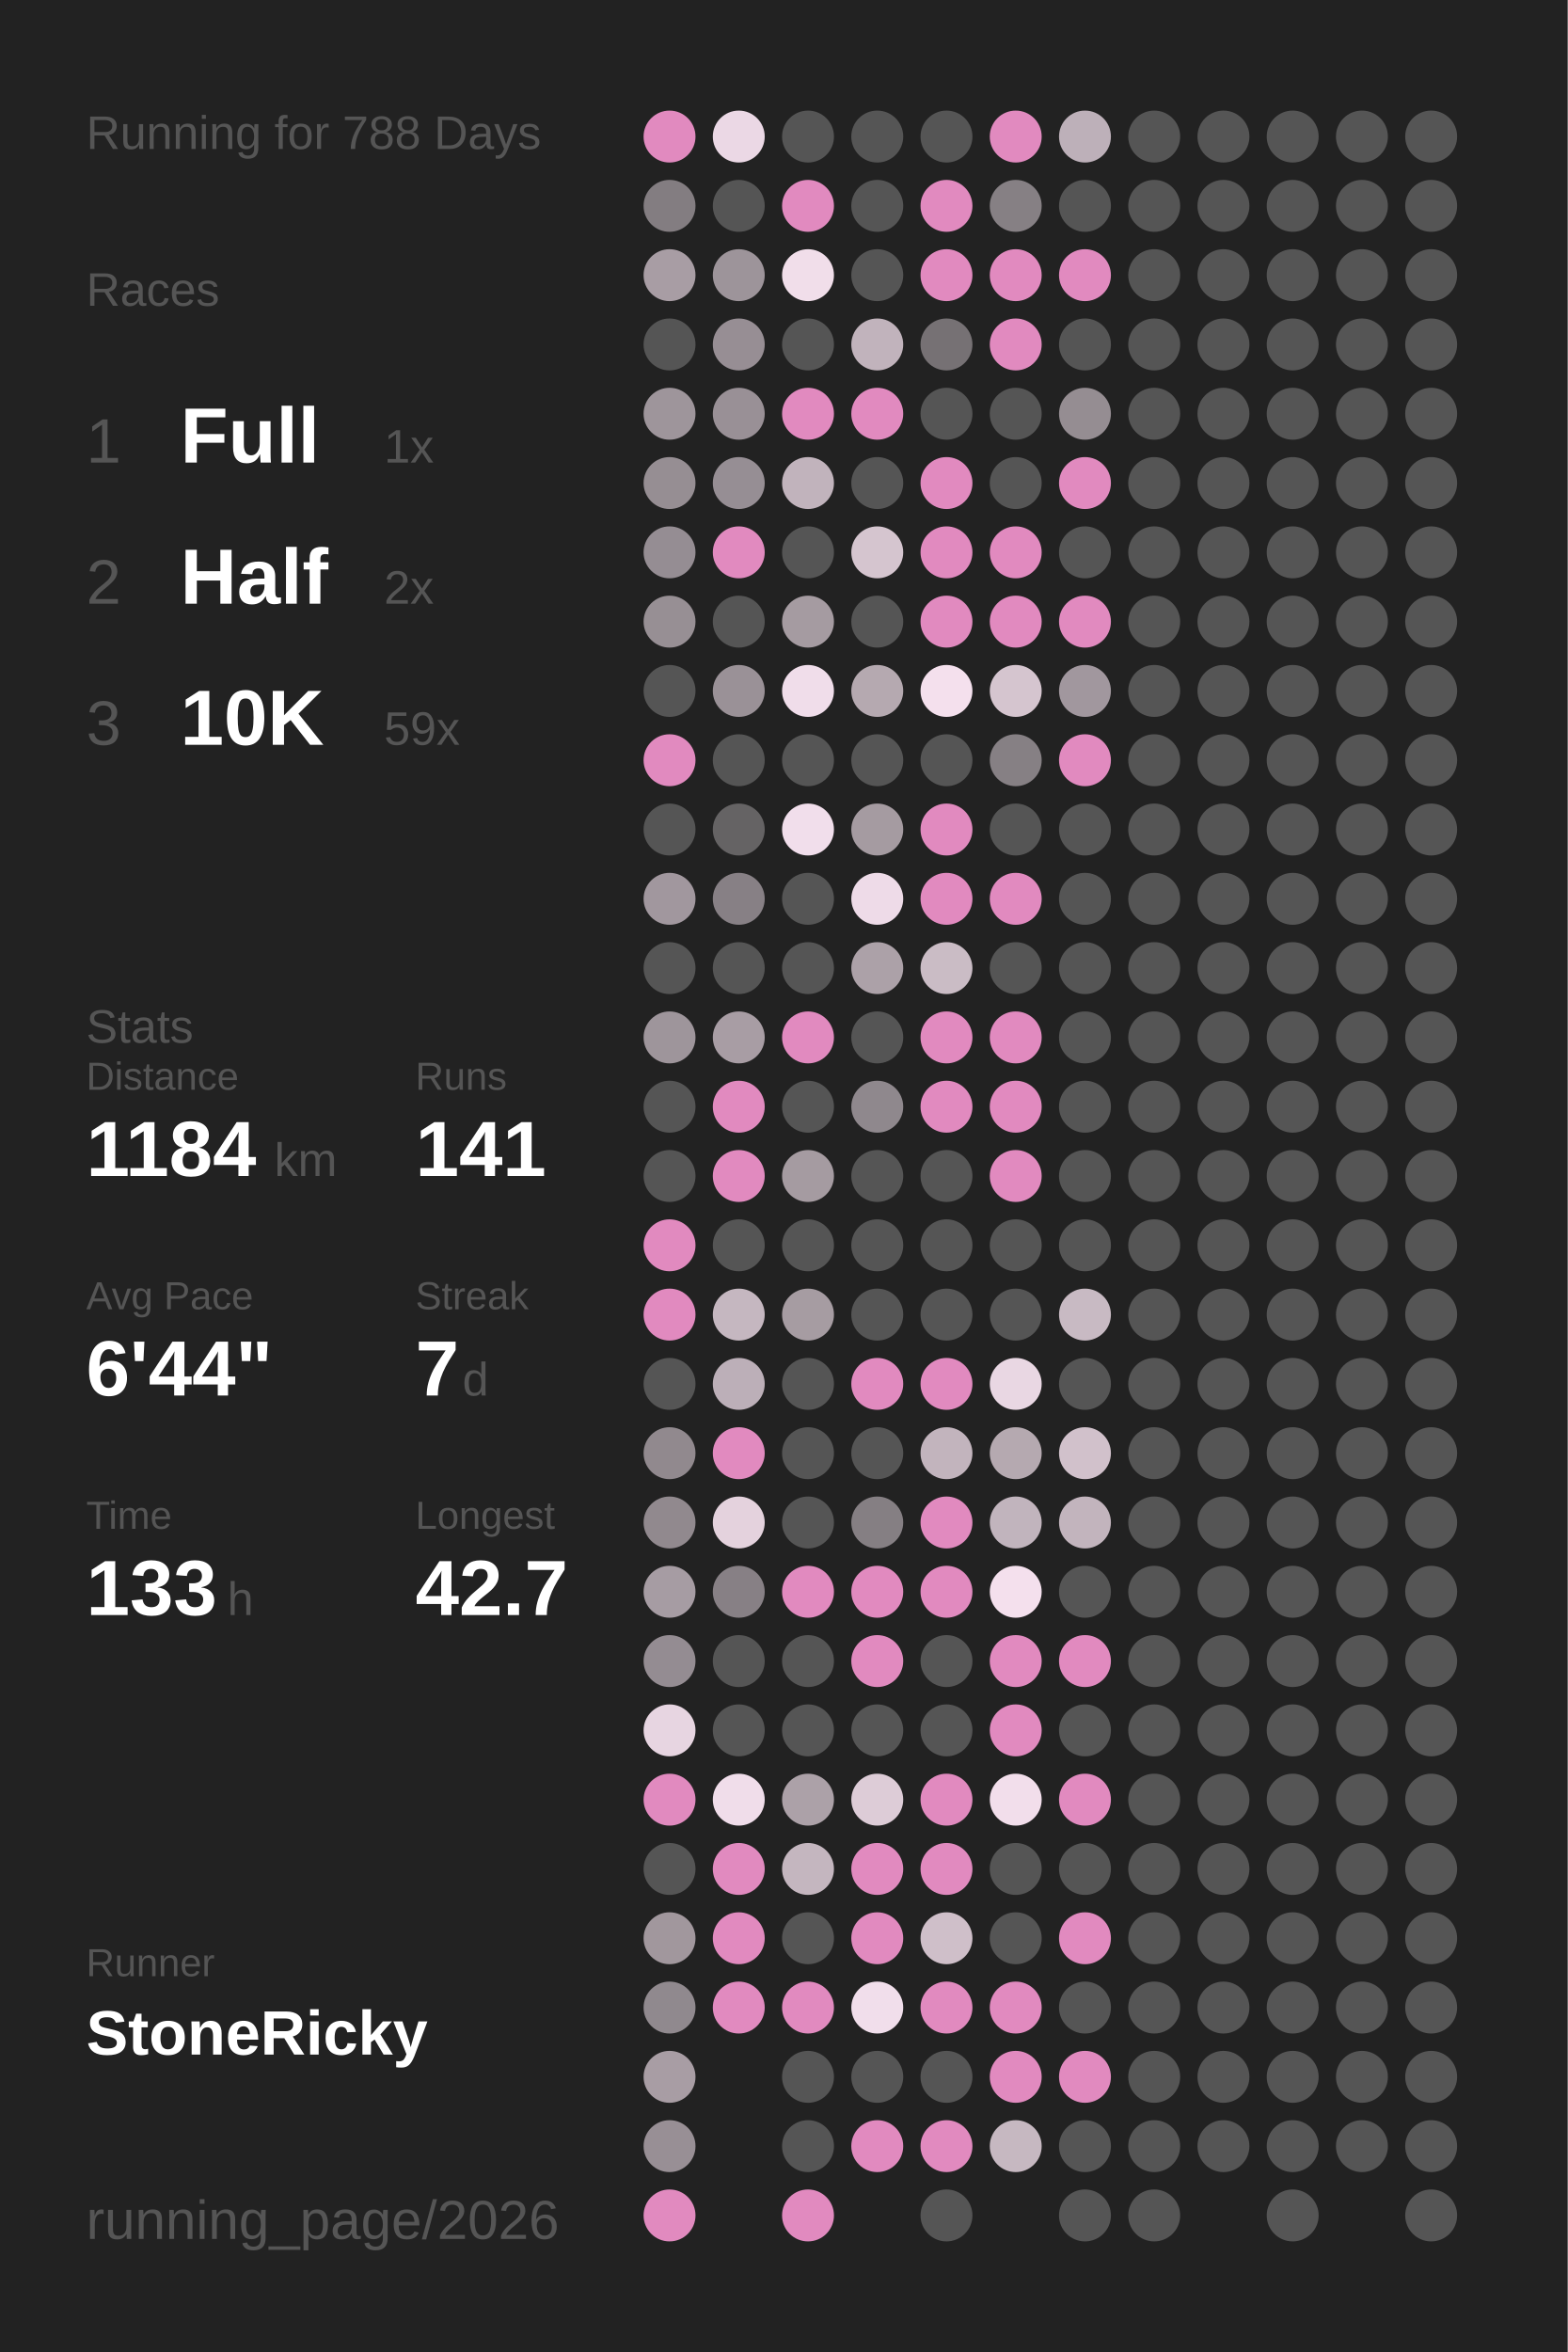
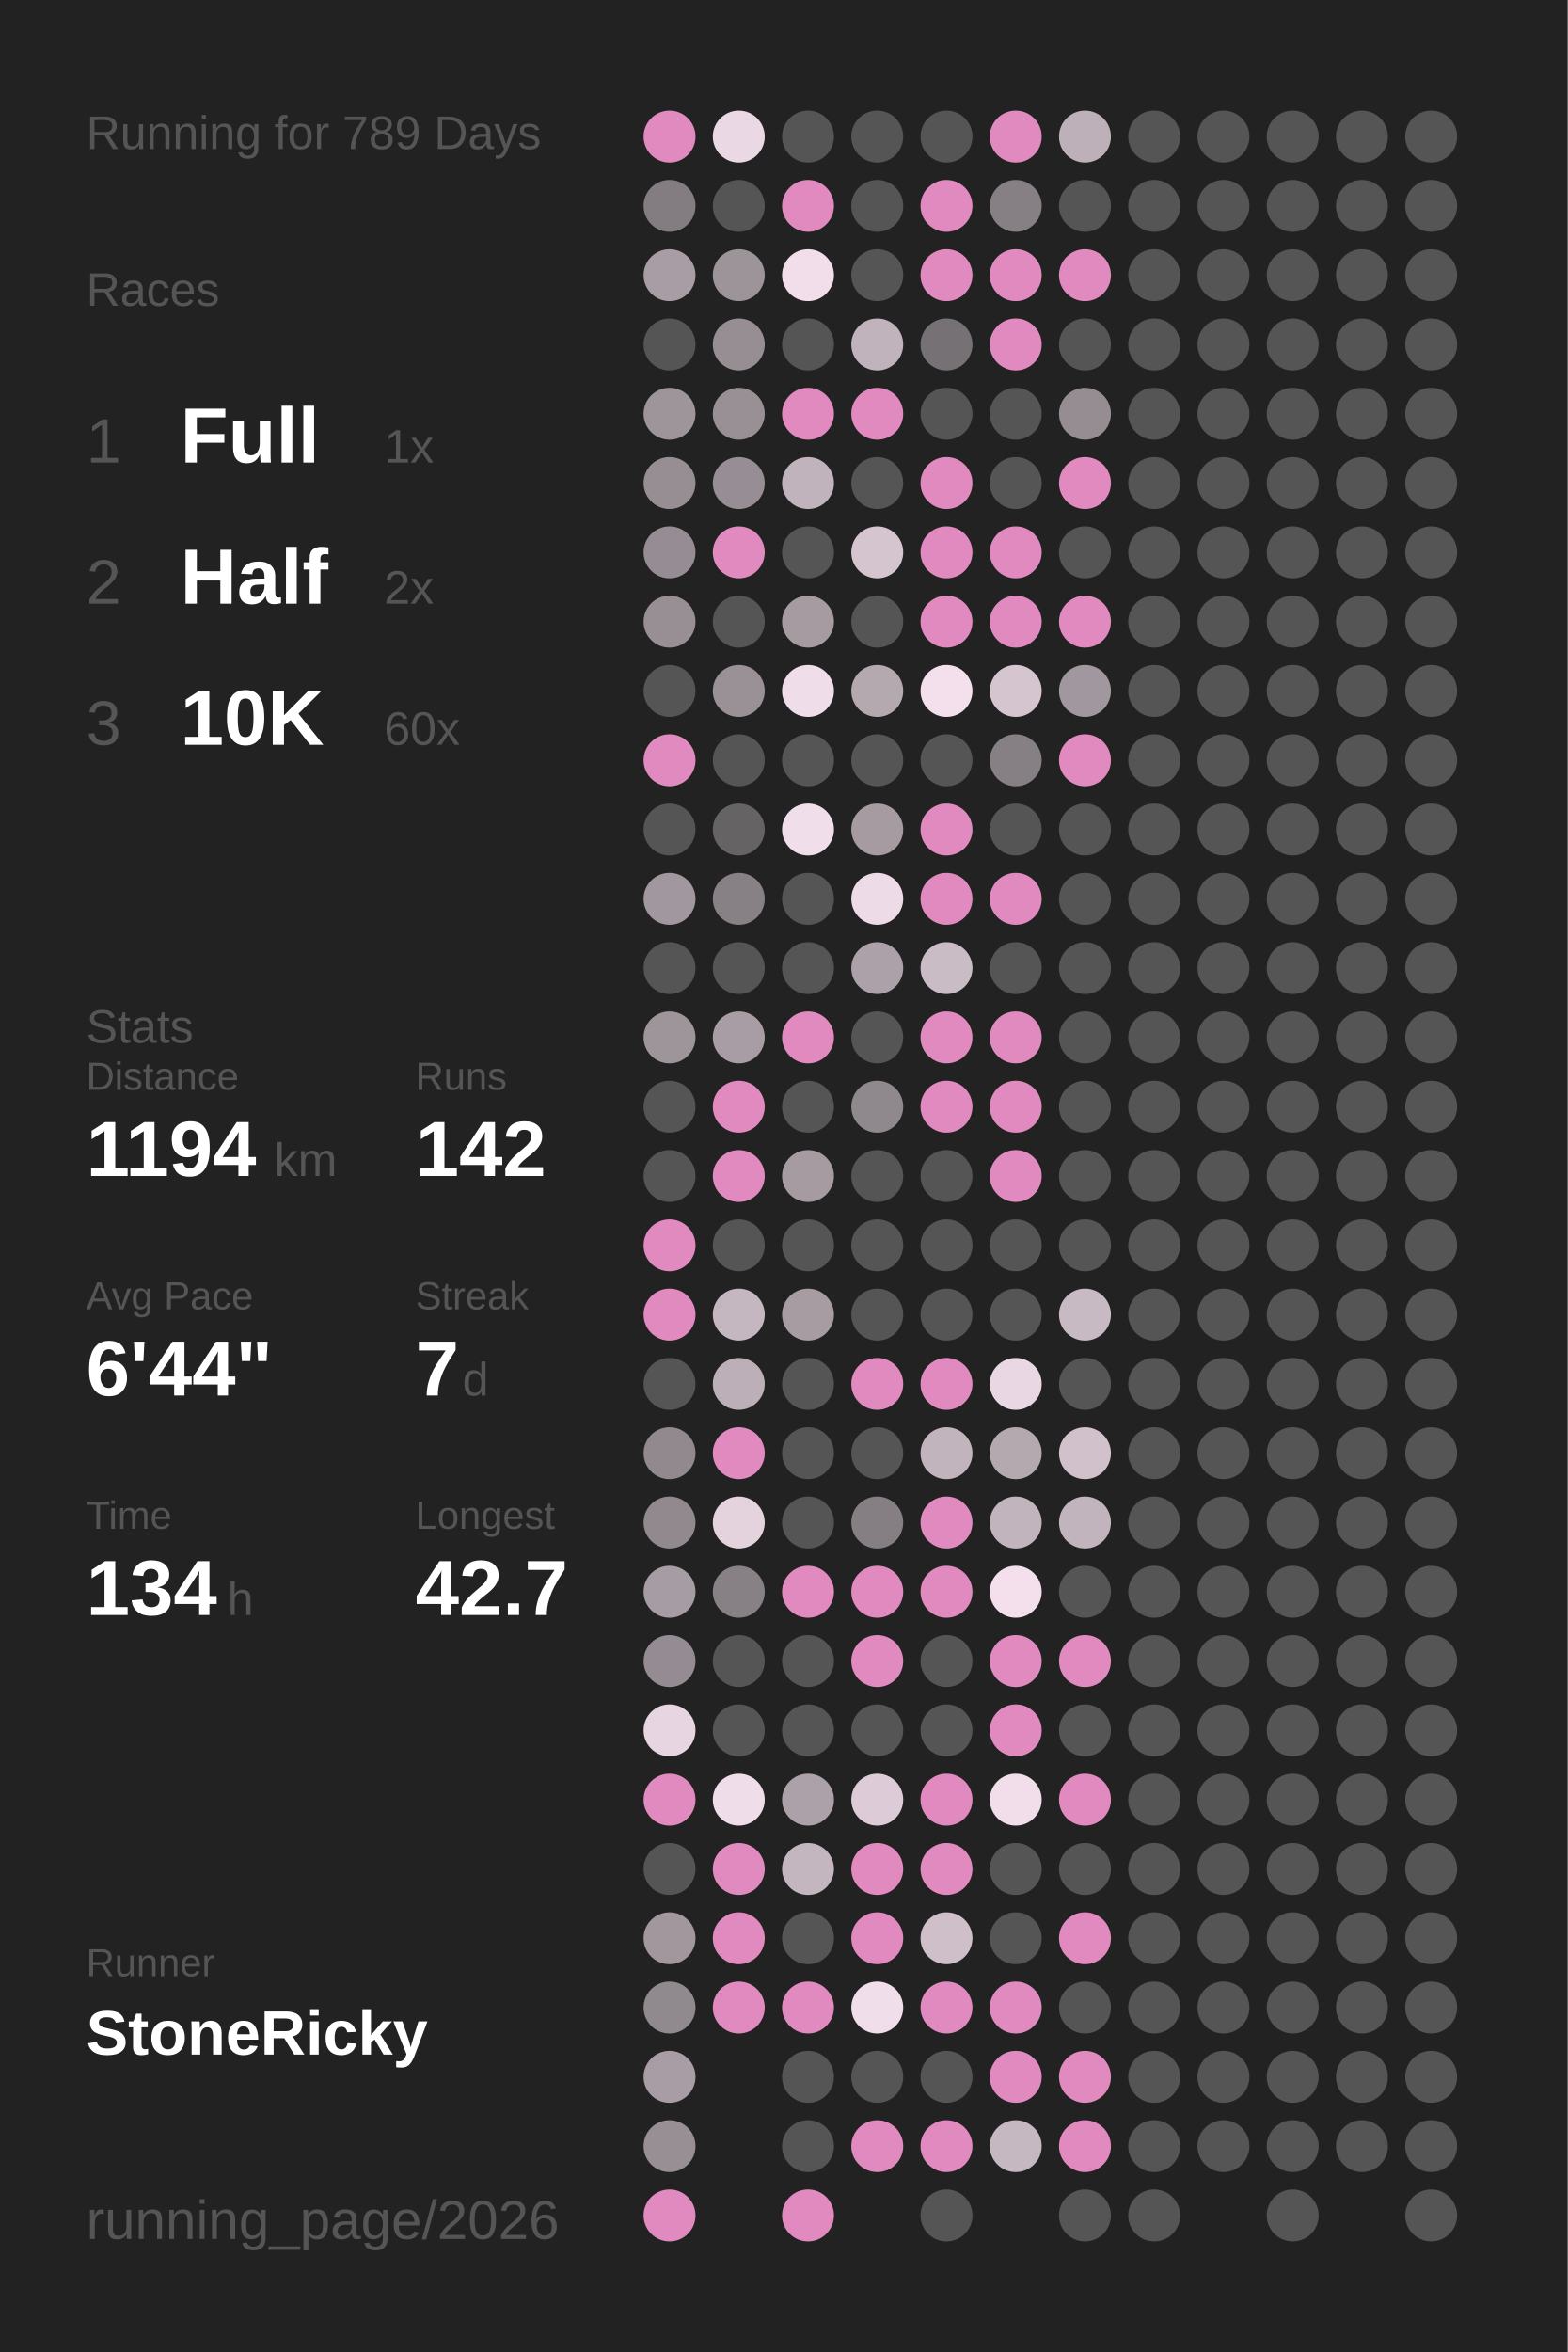
<svg xmlns="http://www.w3.org/2000/svg" baseProfile="full" height="300mm" version="1.1" viewBox="0,0,200,300" width="200mm">
  <defs />
  <rect fill="#222222" height="300" width="200" x="0" y="0" />
-   <text fill="#555555" style="font-size:6px; font-family:Arial;" x="11" y="19">Running for 788 Days</text>
+   <text fill="#555555" style="font-size:6px; font-family:Arial;" x="11" y="19">Running for 789 Days</text>
  <text fill="#555555" style="font-size:6px; font-family:Arial;" x="11" y="39">Races</text>
  <text fill="#555555" style="font-size:8px; font-family:Arial;" x="11" y="59">1</text>
  <text fill="#FFFFFF" style="font-size:10px; font-family:Arial; font-weight:bold;" x="23" y="59">Full</text>
  <text fill="#555555" style="font-size:6px; font-family:Arial;" x="49" y="59">1x</text>
  <text fill="#555555" style="font-size:8px; font-family:Arial;" x="11" y="77">2</text>
  <text fill="#FFFFFF" style="font-size:10px; font-family:Arial; font-weight:bold;" x="23" y="77">Half</text>
  <text fill="#555555" style="font-size:6px; font-family:Arial;" x="49" y="77">2x</text>
  <text fill="#555555" style="font-size:8px; font-family:Arial;" x="11" y="95">3</text>
  <text fill="#FFFFFF" style="font-size:10px; font-family:Arial; font-weight:bold;" x="23" y="95">10K</text>
-   <text fill="#555555" style="font-size:6px; font-family:Arial;" x="49" y="95">59x</text>
+   <text fill="#555555" style="font-size:6px; font-family:Arial;" x="49" y="95">60x</text>
  <text fill="#555555" style="font-size:6px; font-family:Arial;" x="11" y="133">Stats</text>
  <text fill="#555555" style="font-size:5px; font-family:Arial;" x="11" y="139">Distance</text>
-   <text fill="#FFFFFF" style="font-size:10px; font-family:Arial; font-weight:bold;" x="11" y="150">1184</text>
+   <text fill="#FFFFFF" style="font-size:10px; font-family:Arial; font-weight:bold;" x="11" y="150">1194</text>
  <text fill="#555555" style="font-size:6px; font-family:Arial;" x="35" y="150">km</text>
  <text fill="#555555" style="font-size:5px; font-family:Arial;" x="53" y="139">Runs</text>
-   <text fill="#FFFFFF" style="font-size:10px; font-family:Arial; font-weight:bold;" x="53" y="150">141</text>
+   <text fill="#FFFFFF" style="font-size:10px; font-family:Arial; font-weight:bold;" x="53" y="150">142</text>
  <text fill="#555555" style="font-size:5px; font-family:Arial;" x="11" y="167">Avg Pace</text>
  <text fill="#FFFFFF" style="font-size:10px; font-family:Arial; font-weight:bold;" x="11" y="178">6'44"</text>
  <text fill="#555555" style="font-size:5px; font-family:Arial;" x="53" y="167">Streak</text>
  <text fill="#FFFFFF" style="font-size:10px; font-family:Arial; font-weight:bold;" x="53" y="178">7</text>
  <text fill="#555555" style="font-size:6px; font-family:Arial;" x="59" y="178">d</text>
  <text fill="#555555" style="font-size:5px; font-family:Arial;" x="11" y="195">Time</text>
-   <text fill="#FFFFFF" style="font-size:10px; font-family:Arial; font-weight:bold;" x="11" y="206">133</text>
+   <text fill="#FFFFFF" style="font-size:10px; font-family:Arial; font-weight:bold;" x="11" y="206">134</text>
  <text fill="#555555" style="font-size:6px; font-family:Arial;" x="29" y="206">h</text>
  <text fill="#555555" style="font-size:5px; font-family:Arial;" x="53" y="195">Longest</text>
  <text fill="#FFFFFF" style="font-size:10px; font-family:Arial; font-weight:bold;" x="53" y="206">42.7</text>
  <text fill="#555555" style="font-size:5px; font-family:Arial;" x="11" y="252.065">Runner</text>
  <text fill="#FFFFFF" style="font-size:8px; font-family:Arial; font-weight:bold;" x="11" y="262.065">StoneRicky</text>
  <text fill="#555555" style="font-size:7px; font-family:Arial;" x="11" y="285.581">running_page/2026</text>
  <circle cx="85.417" cy="17.419" fill="#E18ABF" r="3.312" />
  <circle cx="85.417" cy="26.258" fill="#837d81" r="3.312" />
  <circle cx="85.417" cy="35.097" fill="#a89da4" r="3.312" />
  <circle cx="85.417" cy="43.935" fill="#555555" r="3.312" />
  <circle cx="85.417" cy="52.774" fill="#9e959b" r="3.312" />
  <circle cx="85.417" cy="61.613" fill="#968e93" r="3.312" />
  <circle cx="85.417" cy="70.452" fill="#958d93" r="3.312" />
  <circle cx="85.417" cy="79.29" fill="#978f94" r="3.312" />
  <circle cx="85.417" cy="88.129" fill="#555555" r="3.312" />
  <circle cx="85.417" cy="96.968" fill="#E18ABF" r="3.312" />
  <circle cx="85.417" cy="105.806" fill="#555555" r="3.312" />
  <circle cx="85.417" cy="114.645" fill="#a1979e" r="3.312" />
  <circle cx="85.417" cy="123.484" fill="#555555" r="3.312" />
  <circle cx="85.417" cy="132.323" fill="#9e959b" r="3.312" />
  <circle cx="85.417" cy="141.161" fill="#555555" r="3.312" />
  <circle cx="85.417" cy="150" fill="#555555" r="3.312" />
  <circle cx="85.417" cy="158.839" fill="#E18ABF" r="3.312" />
  <circle cx="85.417" cy="167.677" fill="#E18ABF" r="3.312" />
  <circle cx="85.417" cy="176.516" fill="#555555" r="3.312" />
  <circle cx="85.417" cy="185.355" fill="#91898e" r="3.312" />
  <circle cx="85.417" cy="194.194" fill="#91898e" r="3.312" />
  <circle cx="85.417" cy="203.032" fill="#a69ca3" r="3.312" />
  <circle cx="85.417" cy="211.871" fill="#948c92" r="3.312" />
  <circle cx="85.417" cy="220.71" fill="#e7d5e1" r="3.312" />
  <circle cx="85.417" cy="229.548" fill="#E18ABF" r="3.312" />
  <circle cx="85.417" cy="238.387" fill="#555555" r="3.312" />
  <circle cx="85.417" cy="247.226" fill="#a1979d" r="3.312" />
  <circle cx="85.417" cy="256.065" fill="#90898e" r="3.312" />
  <circle cx="85.417" cy="264.903" fill="#a89da4" r="3.312" />
  <circle cx="85.417" cy="273.742" fill="#988f95" r="3.312" />
  <circle cx="85.417" cy="282.581" fill="#E18ABF" r="3.312" />
  <circle cx="94.25" cy="17.419" fill="#ebd8e5" r="3.312" />
  <circle cx="94.25" cy="26.258" fill="#555555" r="3.312" />
  <circle cx="94.25" cy="35.097" fill="#9d949a" r="3.312" />
  <circle cx="94.25" cy="43.935" fill="#978e94" r="3.312" />
  <circle cx="94.25" cy="52.774" fill="#999096" r="3.312" />
  <circle cx="94.25" cy="61.613" fill="#968e94" r="3.312" />
  <circle cx="94.25" cy="70.452" fill="#E18ABF" r="3.312" />
  <circle cx="94.25" cy="79.29" fill="#555555" r="3.312" />
  <circle cx="94.25" cy="88.129" fill="#9a9197" r="3.312" />
  <circle cx="94.25" cy="96.968" fill="#555555" r="3.312" />
  <circle cx="94.25" cy="105.806" fill="#656364" r="3.312" />
  <circle cx="94.25" cy="114.645" fill="#878085" r="3.312" />
  <circle cx="94.25" cy="123.484" fill="#555555" r="3.312" />
  <circle cx="94.25" cy="132.323" fill="#a89da4" r="3.312" />
  <circle cx="94.25" cy="141.161" fill="#E18ABF" r="3.312" />
  <circle cx="94.25" cy="150" fill="#E18ABF" r="3.312" />
  <circle cx="94.25" cy="158.839" fill="#555555" r="3.312" />
  <circle cx="94.25" cy="167.677" fill="#c5b7c0" r="3.312" />
  <circle cx="94.25" cy="176.516" fill="#bcafb8" r="3.312" />
  <circle cx="94.25" cy="185.355" fill="#E18ABF" r="3.312" />
  <circle cx="94.25" cy="194.194" fill="#e4d2dd" r="3.312" />
  <circle cx="94.25" cy="203.032" fill="#878085" r="3.312" />
  <circle cx="94.25" cy="211.871" fill="#555555" r="3.312" />
  <circle cx="94.25" cy="220.71" fill="#555555" r="3.312" />
  <circle cx="94.25" cy="229.548" fill="#f0ddea" r="3.312" />
  <circle cx="94.25" cy="238.387" fill="#E18ABF" r="3.312" />
  <circle cx="94.25" cy="247.226" fill="#E18ABF" r="3.312" />
  <circle cx="94.25" cy="256.065" fill="#E18ABF" r="3.312" />
  <circle cx="103.083" cy="17.419" fill="#555555" r="3.312" />
  <circle cx="103.083" cy="26.258" fill="#E18ABF" r="3.312" />
  <circle cx="103.083" cy="35.097" fill="#f1deea" r="3.312" />
  <circle cx="103.083" cy="43.935" fill="#555555" r="3.312" />
  <circle cx="103.083" cy="52.774" fill="#E18ABF" r="3.312" />
  <circle cx="103.083" cy="61.613" fill="#c1b3bc" r="3.312" />
  <circle cx="103.083" cy="70.452" fill="#555555" r="3.312" />
  <circle cx="103.083" cy="79.29" fill="#a59ba1" r="3.312" />
  <circle cx="103.083" cy="88.129" fill="#f0ddea" r="3.312" />
  <circle cx="103.083" cy="96.968" fill="#555555" r="3.312" />
  <circle cx="103.083" cy="105.806" fill="#f1deeb" r="3.312" />
  <circle cx="103.083" cy="114.645" fill="#555555" r="3.312" />
  <circle cx="103.083" cy="123.484" fill="#555555" r="3.312" />
  <circle cx="103.083" cy="132.323" fill="#E18ABF" r="3.312" />
  <circle cx="103.083" cy="141.161" fill="#555555" r="3.312" />
  <circle cx="103.083" cy="150" fill="#a59ba1" r="3.312" />
  <circle cx="103.083" cy="158.839" fill="#555555" r="3.312" />
  <circle cx="103.083" cy="167.677" fill="#a69ca2" r="3.312" />
  <circle cx="103.083" cy="176.516" fill="#555555" r="3.312" />
  <circle cx="103.083" cy="185.355" fill="#555555" r="3.312" />
  <circle cx="103.083" cy="194.194" fill="#555555" r="3.312" />
  <circle cx="103.083" cy="203.032" fill="#E18ABF" r="3.312" />
  <circle cx="103.083" cy="211.871" fill="#555555" r="3.312" />
  <circle cx="103.083" cy="220.71" fill="#555555" r="3.312" />
  <circle cx="103.083" cy="229.548" fill="#aca1a8" r="3.312" />
  <circle cx="103.083" cy="238.387" fill="#c4b6bf" r="3.312" />
  <circle cx="103.083" cy="247.226" fill="#555555" r="3.312" />
  <circle cx="103.083" cy="256.065" fill="#E18ABF" r="3.312" />
  <circle cx="103.083" cy="264.903" fill="#555555" r="3.312" />
  <circle cx="103.083" cy="273.742" fill="#555555" r="3.312" />
  <circle cx="103.083" cy="282.581" fill="#E18ABF" r="3.312" />
  <circle cx="111.917" cy="17.419" fill="#555555" r="3.312" />
  <circle cx="111.917" cy="26.258" fill="#555555" r="3.312" />
  <circle cx="111.917" cy="35.097" fill="#555555" r="3.312" />
  <circle cx="111.917" cy="43.935" fill="#c1b3bc" r="3.312" />
  <circle cx="111.917" cy="52.774" fill="#E18ABF" r="3.312" />
  <circle cx="111.917" cy="61.613" fill="#555555" r="3.312" />
  <circle cx="111.917" cy="70.452" fill="#d5c5cf" r="3.312" />
  <circle cx="111.917" cy="79.29" fill="#555555" r="3.312" />
  <circle cx="111.917" cy="88.129" fill="#b5a9b0" r="3.312" />
  <circle cx="111.917" cy="96.968" fill="#555555" r="3.312" />
  <circle cx="111.917" cy="105.806" fill="#a59ba1" r="3.312" />
  <circle cx="111.917" cy="114.645" fill="#eedbe8" r="3.312" />
  <circle cx="111.917" cy="123.484" fill="#aca1a8" r="3.312" />
  <circle cx="111.917" cy="132.323" fill="#555555" r="3.312" />
  <circle cx="111.917" cy="141.161" fill="#8f888d" r="3.312" />
  <circle cx="111.917" cy="150" fill="#555555" r="3.312" />
  <circle cx="111.917" cy="158.839" fill="#555555" r="3.312" />
  <circle cx="111.917" cy="167.677" fill="#555555" r="3.312" />
  <circle cx="111.917" cy="176.516" fill="#E18ABF" r="3.312" />
  <circle cx="111.917" cy="185.355" fill="#555555" r="3.312" />
  <circle cx="111.917" cy="194.194" fill="#857f83" r="3.312" />
  <circle cx="111.917" cy="203.032" fill="#E18ABF" r="3.312" />
  <circle cx="111.917" cy="211.871" fill="#E18ABF" r="3.312" />
  <circle cx="111.917" cy="220.71" fill="#555555" r="3.312" />
  <circle cx="111.917" cy="229.548" fill="#ddccd7" r="3.312" />
  <circle cx="111.917" cy="238.387" fill="#E18ABF" r="3.312" />
  <circle cx="111.917" cy="247.226" fill="#E18ABF" r="3.312" />
  <circle cx="111.917" cy="256.065" fill="#f1deeb" r="3.312" />
  <circle cx="111.917" cy="264.903" fill="#555555" r="3.312" />
  <circle cx="111.917" cy="273.742" fill="#E18ABF" r="3.312" />
  <circle cx="120.75" cy="17.419" fill="#555555" r="3.312" />
  <circle cx="120.75" cy="26.258" fill="#E18ABF" r="3.312" />
  <circle cx="120.75" cy="35.097" fill="#E18ABF" r="3.312" />
  <circle cx="120.75" cy="43.935" fill="#767174" r="3.312" />
  <circle cx="120.75" cy="52.774" fill="#555555" r="3.312" />
  <circle cx="120.75" cy="61.613" fill="#E18ABF" r="3.312" />
  <circle cx="120.75" cy="70.452" fill="#E18ABF" r="3.312" />
  <circle cx="120.75" cy="79.29" fill="#E18ABF" r="3.312" />
  <circle cx="120.75" cy="88.129" fill="#f4e0ed" r="3.312" />
  <circle cx="120.75" cy="96.968" fill="#555555" r="3.312" />
  <circle cx="120.75" cy="105.806" fill="#E18ABF" r="3.312" />
  <circle cx="120.75" cy="114.645" fill="#E18ABF" r="3.312" />
  <circle cx="120.75" cy="123.484" fill="#cabcc5" r="3.312" />
  <circle cx="120.75" cy="132.323" fill="#E18ABF" r="3.312" />
  <circle cx="120.75" cy="141.161" fill="#E18ABF" r="3.312" />
  <circle cx="120.75" cy="150" fill="#555555" r="3.312" />
  <circle cx="120.75" cy="158.839" fill="#555555" r="3.312" />
  <circle cx="120.75" cy="167.677" fill="#555555" r="3.312" />
  <circle cx="120.75" cy="176.516" fill="#E18ABF" r="3.312" />
  <circle cx="120.75" cy="185.355" fill="#c2b4bd" r="3.312" />
  <circle cx="120.75" cy="194.194" fill="#E18ABF" r="3.312" />
  <circle cx="120.75" cy="203.032" fill="#E18ABF" r="3.312" />
  <circle cx="120.75" cy="211.871" fill="#555555" r="3.312" />
  <circle cx="120.75" cy="220.71" fill="#555555" r="3.312" />
  <circle cx="120.75" cy="229.548" fill="#E18ABF" r="3.312" />
  <circle cx="120.75" cy="238.387" fill="#E18ABF" r="3.312" />
  <circle cx="120.75" cy="247.226" fill="#cfbfc9" r="3.312" />
  <circle cx="120.75" cy="256.065" fill="#E18ABF" r="3.312" />
  <circle cx="120.75" cy="264.903" fill="#555555" r="3.312" />
  <circle cx="120.75" cy="273.742" fill="#E18ABF" r="3.312" />
  <circle cx="120.75" cy="282.581" fill="#555555" r="3.312" />
  <circle cx="129.583" cy="17.419" fill="#E18ABF" r="3.312" />
  <circle cx="129.583" cy="26.258" fill="#868084" r="3.312" />
  <circle cx="129.583" cy="35.097" fill="#E18ABF" r="3.312" />
  <circle cx="129.583" cy="43.935" fill="#E18ABF" r="3.312" />
  <circle cx="129.583" cy="52.774" fill="#555555" r="3.312" />
  <circle cx="129.583" cy="61.613" fill="#555555" r="3.312" />
  <circle cx="129.583" cy="70.452" fill="#E18ABF" r="3.312" />
  <circle cx="129.583" cy="79.29" fill="#E18ABF" r="3.312" />
  <circle cx="129.583" cy="88.129" fill="#d5c5cf" r="3.312" />
  <circle cx="129.583" cy="96.968" fill="#868084" r="3.312" />
  <circle cx="129.583" cy="105.806" fill="#555555" r="3.312" />
  <circle cx="129.583" cy="114.645" fill="#E18ABF" r="3.312" />
  <circle cx="129.583" cy="123.484" fill="#555555" r="3.312" />
  <circle cx="129.583" cy="132.323" fill="#E18ABF" r="3.312" />
  <circle cx="129.583" cy="141.161" fill="#E18ABF" r="3.312" />
  <circle cx="129.583" cy="150" fill="#E18ABF" r="3.312" />
  <circle cx="129.583" cy="158.839" fill="#555555" r="3.312" />
  <circle cx="129.583" cy="167.677" fill="#555555" r="3.312" />
  <circle cx="129.583" cy="176.516" fill="#e9d7e3" r="3.312" />
  <circle cx="129.583" cy="185.355" fill="#b5a9b0" r="3.312" />
  <circle cx="129.583" cy="194.194" fill="#c1b4bd" r="3.312" />
  <circle cx="129.583" cy="203.032" fill="#f4e0ed" r="3.312" />
  <circle cx="129.583" cy="211.871" fill="#E18ABF" r="3.312" />
  <circle cx="129.583" cy="220.71" fill="#E18ABF" r="3.312" />
  <circle cx="129.583" cy="229.548" fill="#f2deeb" r="3.312" />
  <circle cx="129.583" cy="238.387" fill="#555555" r="3.312" />
  <circle cx="129.583" cy="247.226" fill="#555555" r="3.312" />
  <circle cx="129.583" cy="256.065" fill="#E18ABF" r="3.312" />
  <circle cx="129.583" cy="264.903" fill="#E18ABF" r="3.312" />
  <circle cx="129.583" cy="273.742" fill="#c6b8c1" r="3.312" />
  <circle cx="138.417" cy="17.419" fill="#bdb0b9" r="3.312" />
  <circle cx="138.417" cy="26.258" fill="#555555" r="3.312" />
  <circle cx="138.417" cy="35.097" fill="#E18ABF" r="3.312" />
  <circle cx="138.417" cy="43.935" fill="#555555" r="3.312" />
  <circle cx="138.417" cy="52.774" fill="#958d92" r="3.312" />
  <circle cx="138.417" cy="61.613" fill="#E18ABF" r="3.312" />
  <circle cx="138.417" cy="70.452" fill="#555555" r="3.312" />
  <circle cx="138.417" cy="79.29" fill="#E18ABF" r="3.312" />
  <circle cx="138.417" cy="88.129" fill="#a1979e" r="3.312" />
  <circle cx="138.417" cy="96.968" fill="#E18ABF" r="3.312" />
  <circle cx="138.417" cy="105.806" fill="#555555" r="3.312" />
  <circle cx="138.417" cy="114.645" fill="#555555" r="3.312" />
  <circle cx="138.417" cy="123.484" fill="#555555" r="3.312" />
  <circle cx="138.417" cy="132.323" fill="#555555" r="3.312" />
  <circle cx="138.417" cy="141.161" fill="#555555" r="3.312" />
  <circle cx="138.417" cy="150" fill="#555555" r="3.312" />
  <circle cx="138.417" cy="158.839" fill="#555555" r="3.312" />
  <circle cx="138.417" cy="167.677" fill="#c8bac3" r="3.312" />
  <circle cx="138.417" cy="176.516" fill="#555555" r="3.312" />
  <circle cx="138.417" cy="185.355" fill="#d1c1cb" r="3.312" />
  <circle cx="138.417" cy="194.194" fill="#c2b4bd" r="3.312" />
  <circle cx="138.417" cy="203.032" fill="#555555" r="3.312" />
  <circle cx="138.417" cy="211.871" fill="#E18ABF" r="3.312" />
  <circle cx="138.417" cy="220.71" fill="#555555" r="3.312" />
  <circle cx="138.417" cy="229.548" fill="#E18ABF" r="3.312" />
  <circle cx="138.417" cy="238.387" fill="#555555" r="3.312" />
  <circle cx="138.417" cy="247.226" fill="#E18ABF" r="3.312" />
  <circle cx="138.417" cy="256.065" fill="#555555" r="3.312" />
  <circle cx="138.417" cy="264.903" fill="#E18ABF" r="3.312" />
-   <circle cx="138.417" cy="273.742" fill="#555555" r="3.312" />
+   <circle cx="138.417" cy="273.742" fill="#E18ABF" r="3.312" />
  <circle cx="138.417" cy="282.581" fill="#555555" r="3.312" />
  <circle cx="147.25" cy="17.419" fill="#555555" r="3.312" />
  <circle cx="147.25" cy="26.258" fill="#555555" r="3.312" />
  <circle cx="147.25" cy="35.097" fill="#555555" r="3.312" />
  <circle cx="147.25" cy="43.935" fill="#555555" r="3.312" />
  <circle cx="147.25" cy="52.774" fill="#555555" r="3.312" />
  <circle cx="147.25" cy="61.613" fill="#555555" r="3.312" />
  <circle cx="147.25" cy="70.452" fill="#555555" r="3.312" />
  <circle cx="147.25" cy="79.29" fill="#555555" r="3.312" />
  <circle cx="147.25" cy="88.129" fill="#555555" r="3.312" />
  <circle cx="147.25" cy="96.968" fill="#555555" r="3.312" />
  <circle cx="147.25" cy="105.806" fill="#555555" r="3.312" />
  <circle cx="147.25" cy="114.645" fill="#555555" r="3.312" />
  <circle cx="147.25" cy="123.484" fill="#555555" r="3.312" />
  <circle cx="147.25" cy="132.323" fill="#555555" r="3.312" />
  <circle cx="147.25" cy="141.161" fill="#555555" r="3.312" />
  <circle cx="147.25" cy="150" fill="#555555" r="3.312" />
  <circle cx="147.25" cy="158.839" fill="#555555" r="3.312" />
  <circle cx="147.25" cy="167.677" fill="#555555" r="3.312" />
  <circle cx="147.25" cy="176.516" fill="#555555" r="3.312" />
  <circle cx="147.25" cy="185.355" fill="#555555" r="3.312" />
  <circle cx="147.25" cy="194.194" fill="#555555" r="3.312" />
  <circle cx="147.25" cy="203.032" fill="#555555" r="3.312" />
  <circle cx="147.25" cy="211.871" fill="#555555" r="3.312" />
  <circle cx="147.25" cy="220.71" fill="#555555" r="3.312" />
  <circle cx="147.25" cy="229.548" fill="#555555" r="3.312" />
  <circle cx="147.25" cy="238.387" fill="#555555" r="3.312" />
  <circle cx="147.25" cy="247.226" fill="#555555" r="3.312" />
  <circle cx="147.25" cy="256.065" fill="#555555" r="3.312" />
  <circle cx="147.25" cy="264.903" fill="#555555" r="3.312" />
  <circle cx="147.25" cy="273.742" fill="#555555" r="3.312" />
  <circle cx="147.25" cy="282.581" fill="#555555" r="3.312" />
  <circle cx="156.083" cy="17.419" fill="#555555" r="3.312" />
  <circle cx="156.083" cy="26.258" fill="#555555" r="3.312" />
  <circle cx="156.083" cy="35.097" fill="#555555" r="3.312" />
  <circle cx="156.083" cy="43.935" fill="#555555" r="3.312" />
  <circle cx="156.083" cy="52.774" fill="#555555" r="3.312" />
  <circle cx="156.083" cy="61.613" fill="#555555" r="3.312" />
  <circle cx="156.083" cy="70.452" fill="#555555" r="3.312" />
  <circle cx="156.083" cy="79.29" fill="#555555" r="3.312" />
  <circle cx="156.083" cy="88.129" fill="#555555" r="3.312" />
  <circle cx="156.083" cy="96.968" fill="#555555" r="3.312" />
  <circle cx="156.083" cy="105.806" fill="#555555" r="3.312" />
  <circle cx="156.083" cy="114.645" fill="#555555" r="3.312" />
  <circle cx="156.083" cy="123.484" fill="#555555" r="3.312" />
  <circle cx="156.083" cy="132.323" fill="#555555" r="3.312" />
  <circle cx="156.083" cy="141.161" fill="#555555" r="3.312" />
  <circle cx="156.083" cy="150" fill="#555555" r="3.312" />
  <circle cx="156.083" cy="158.839" fill="#555555" r="3.312" />
  <circle cx="156.083" cy="167.677" fill="#555555" r="3.312" />
  <circle cx="156.083" cy="176.516" fill="#555555" r="3.312" />
  <circle cx="156.083" cy="185.355" fill="#555555" r="3.312" />
  <circle cx="156.083" cy="194.194" fill="#555555" r="3.312" />
  <circle cx="156.083" cy="203.032" fill="#555555" r="3.312" />
  <circle cx="156.083" cy="211.871" fill="#555555" r="3.312" />
  <circle cx="156.083" cy="220.71" fill="#555555" r="3.312" />
  <circle cx="156.083" cy="229.548" fill="#555555" r="3.312" />
  <circle cx="156.083" cy="238.387" fill="#555555" r="3.312" />
  <circle cx="156.083" cy="247.226" fill="#555555" r="3.312" />
  <circle cx="156.083" cy="256.065" fill="#555555" r="3.312" />
  <circle cx="156.083" cy="264.903" fill="#555555" r="3.312" />
  <circle cx="156.083" cy="273.742" fill="#555555" r="3.312" />
  <circle cx="164.917" cy="17.419" fill="#555555" r="3.312" />
  <circle cx="164.917" cy="26.258" fill="#555555" r="3.312" />
  <circle cx="164.917" cy="35.097" fill="#555555" r="3.312" />
  <circle cx="164.917" cy="43.935" fill="#555555" r="3.312" />
  <circle cx="164.917" cy="52.774" fill="#555555" r="3.312" />
  <circle cx="164.917" cy="61.613" fill="#555555" r="3.312" />
  <circle cx="164.917" cy="70.452" fill="#555555" r="3.312" />
  <circle cx="164.917" cy="79.29" fill="#555555" r="3.312" />
  <circle cx="164.917" cy="88.129" fill="#555555" r="3.312" />
  <circle cx="164.917" cy="96.968" fill="#555555" r="3.312" />
  <circle cx="164.917" cy="105.806" fill="#555555" r="3.312" />
  <circle cx="164.917" cy="114.645" fill="#555555" r="3.312" />
  <circle cx="164.917" cy="123.484" fill="#555555" r="3.312" />
  <circle cx="164.917" cy="132.323" fill="#555555" r="3.312" />
  <circle cx="164.917" cy="141.161" fill="#555555" r="3.312" />
  <circle cx="164.917" cy="150" fill="#555555" r="3.312" />
  <circle cx="164.917" cy="158.839" fill="#555555" r="3.312" />
  <circle cx="164.917" cy="167.677" fill="#555555" r="3.312" />
  <circle cx="164.917" cy="176.516" fill="#555555" r="3.312" />
  <circle cx="164.917" cy="185.355" fill="#555555" r="3.312" />
  <circle cx="164.917" cy="194.194" fill="#555555" r="3.312" />
  <circle cx="164.917" cy="203.032" fill="#555555" r="3.312" />
  <circle cx="164.917" cy="211.871" fill="#555555" r="3.312" />
  <circle cx="164.917" cy="220.71" fill="#555555" r="3.312" />
  <circle cx="164.917" cy="229.548" fill="#555555" r="3.312" />
  <circle cx="164.917" cy="238.387" fill="#555555" r="3.312" />
  <circle cx="164.917" cy="247.226" fill="#555555" r="3.312" />
  <circle cx="164.917" cy="256.065" fill="#555555" r="3.312" />
  <circle cx="164.917" cy="264.903" fill="#555555" r="3.312" />
  <circle cx="164.917" cy="273.742" fill="#555555" r="3.312" />
  <circle cx="164.917" cy="282.581" fill="#555555" r="3.312" />
  <circle cx="173.75" cy="17.419" fill="#555555" r="3.312" />
  <circle cx="173.75" cy="26.258" fill="#555555" r="3.312" />
  <circle cx="173.75" cy="35.097" fill="#555555" r="3.312" />
  <circle cx="173.75" cy="43.935" fill="#555555" r="3.312" />
  <circle cx="173.75" cy="52.774" fill="#555555" r="3.312" />
  <circle cx="173.75" cy="61.613" fill="#555555" r="3.312" />
  <circle cx="173.75" cy="70.452" fill="#555555" r="3.312" />
  <circle cx="173.75" cy="79.29" fill="#555555" r="3.312" />
  <circle cx="173.75" cy="88.129" fill="#555555" r="3.312" />
  <circle cx="173.75" cy="96.968" fill="#555555" r="3.312" />
  <circle cx="173.75" cy="105.806" fill="#555555" r="3.312" />
  <circle cx="173.75" cy="114.645" fill="#555555" r="3.312" />
  <circle cx="173.75" cy="123.484" fill="#555555" r="3.312" />
  <circle cx="173.75" cy="132.323" fill="#555555" r="3.312" />
  <circle cx="173.75" cy="141.161" fill="#555555" r="3.312" />
  <circle cx="173.75" cy="150" fill="#555555" r="3.312" />
  <circle cx="173.75" cy="158.839" fill="#555555" r="3.312" />
  <circle cx="173.75" cy="167.677" fill="#555555" r="3.312" />
  <circle cx="173.75" cy="176.516" fill="#555555" r="3.312" />
  <circle cx="173.75" cy="185.355" fill="#555555" r="3.312" />
  <circle cx="173.75" cy="194.194" fill="#555555" r="3.312" />
  <circle cx="173.75" cy="203.032" fill="#555555" r="3.312" />
  <circle cx="173.75" cy="211.871" fill="#555555" r="3.312" />
  <circle cx="173.75" cy="220.71" fill="#555555" r="3.312" />
  <circle cx="173.75" cy="229.548" fill="#555555" r="3.312" />
  <circle cx="173.75" cy="238.387" fill="#555555" r="3.312" />
  <circle cx="173.75" cy="247.226" fill="#555555" r="3.312" />
  <circle cx="173.75" cy="256.065" fill="#555555" r="3.312" />
  <circle cx="173.75" cy="264.903" fill="#555555" r="3.312" />
  <circle cx="173.75" cy="273.742" fill="#555555" r="3.312" />
  <circle cx="182.583" cy="17.419" fill="#555555" r="3.312" />
  <circle cx="182.583" cy="26.258" fill="#555555" r="3.312" />
  <circle cx="182.583" cy="35.097" fill="#555555" r="3.312" />
  <circle cx="182.583" cy="43.935" fill="#555555" r="3.312" />
  <circle cx="182.583" cy="52.774" fill="#555555" r="3.312" />
  <circle cx="182.583" cy="61.613" fill="#555555" r="3.312" />
  <circle cx="182.583" cy="70.452" fill="#555555" r="3.312" />
  <circle cx="182.583" cy="79.29" fill="#555555" r="3.312" />
  <circle cx="182.583" cy="88.129" fill="#555555" r="3.312" />
  <circle cx="182.583" cy="96.968" fill="#555555" r="3.312" />
  <circle cx="182.583" cy="105.806" fill="#555555" r="3.312" />
  <circle cx="182.583" cy="114.645" fill="#555555" r="3.312" />
  <circle cx="182.583" cy="123.484" fill="#555555" r="3.312" />
  <circle cx="182.583" cy="132.323" fill="#555555" r="3.312" />
  <circle cx="182.583" cy="141.161" fill="#555555" r="3.312" />
  <circle cx="182.583" cy="150" fill="#555555" r="3.312" />
  <circle cx="182.583" cy="158.839" fill="#555555" r="3.312" />
  <circle cx="182.583" cy="167.677" fill="#555555" r="3.312" />
  <circle cx="182.583" cy="176.516" fill="#555555" r="3.312" />
  <circle cx="182.583" cy="185.355" fill="#555555" r="3.312" />
  <circle cx="182.583" cy="194.194" fill="#555555" r="3.312" />
  <circle cx="182.583" cy="203.032" fill="#555555" r="3.312" />
  <circle cx="182.583" cy="211.871" fill="#555555" r="3.312" />
  <circle cx="182.583" cy="220.71" fill="#555555" r="3.312" />
  <circle cx="182.583" cy="229.548" fill="#555555" r="3.312" />
  <circle cx="182.583" cy="238.387" fill="#555555" r="3.312" />
  <circle cx="182.583" cy="247.226" fill="#555555" r="3.312" />
  <circle cx="182.583" cy="256.065" fill="#555555" r="3.312" />
  <circle cx="182.583" cy="264.903" fill="#555555" r="3.312" />
  <circle cx="182.583" cy="273.742" fill="#555555" r="3.312" />
  <circle cx="182.583" cy="282.581" fill="#555555" r="3.312" />
</svg>
